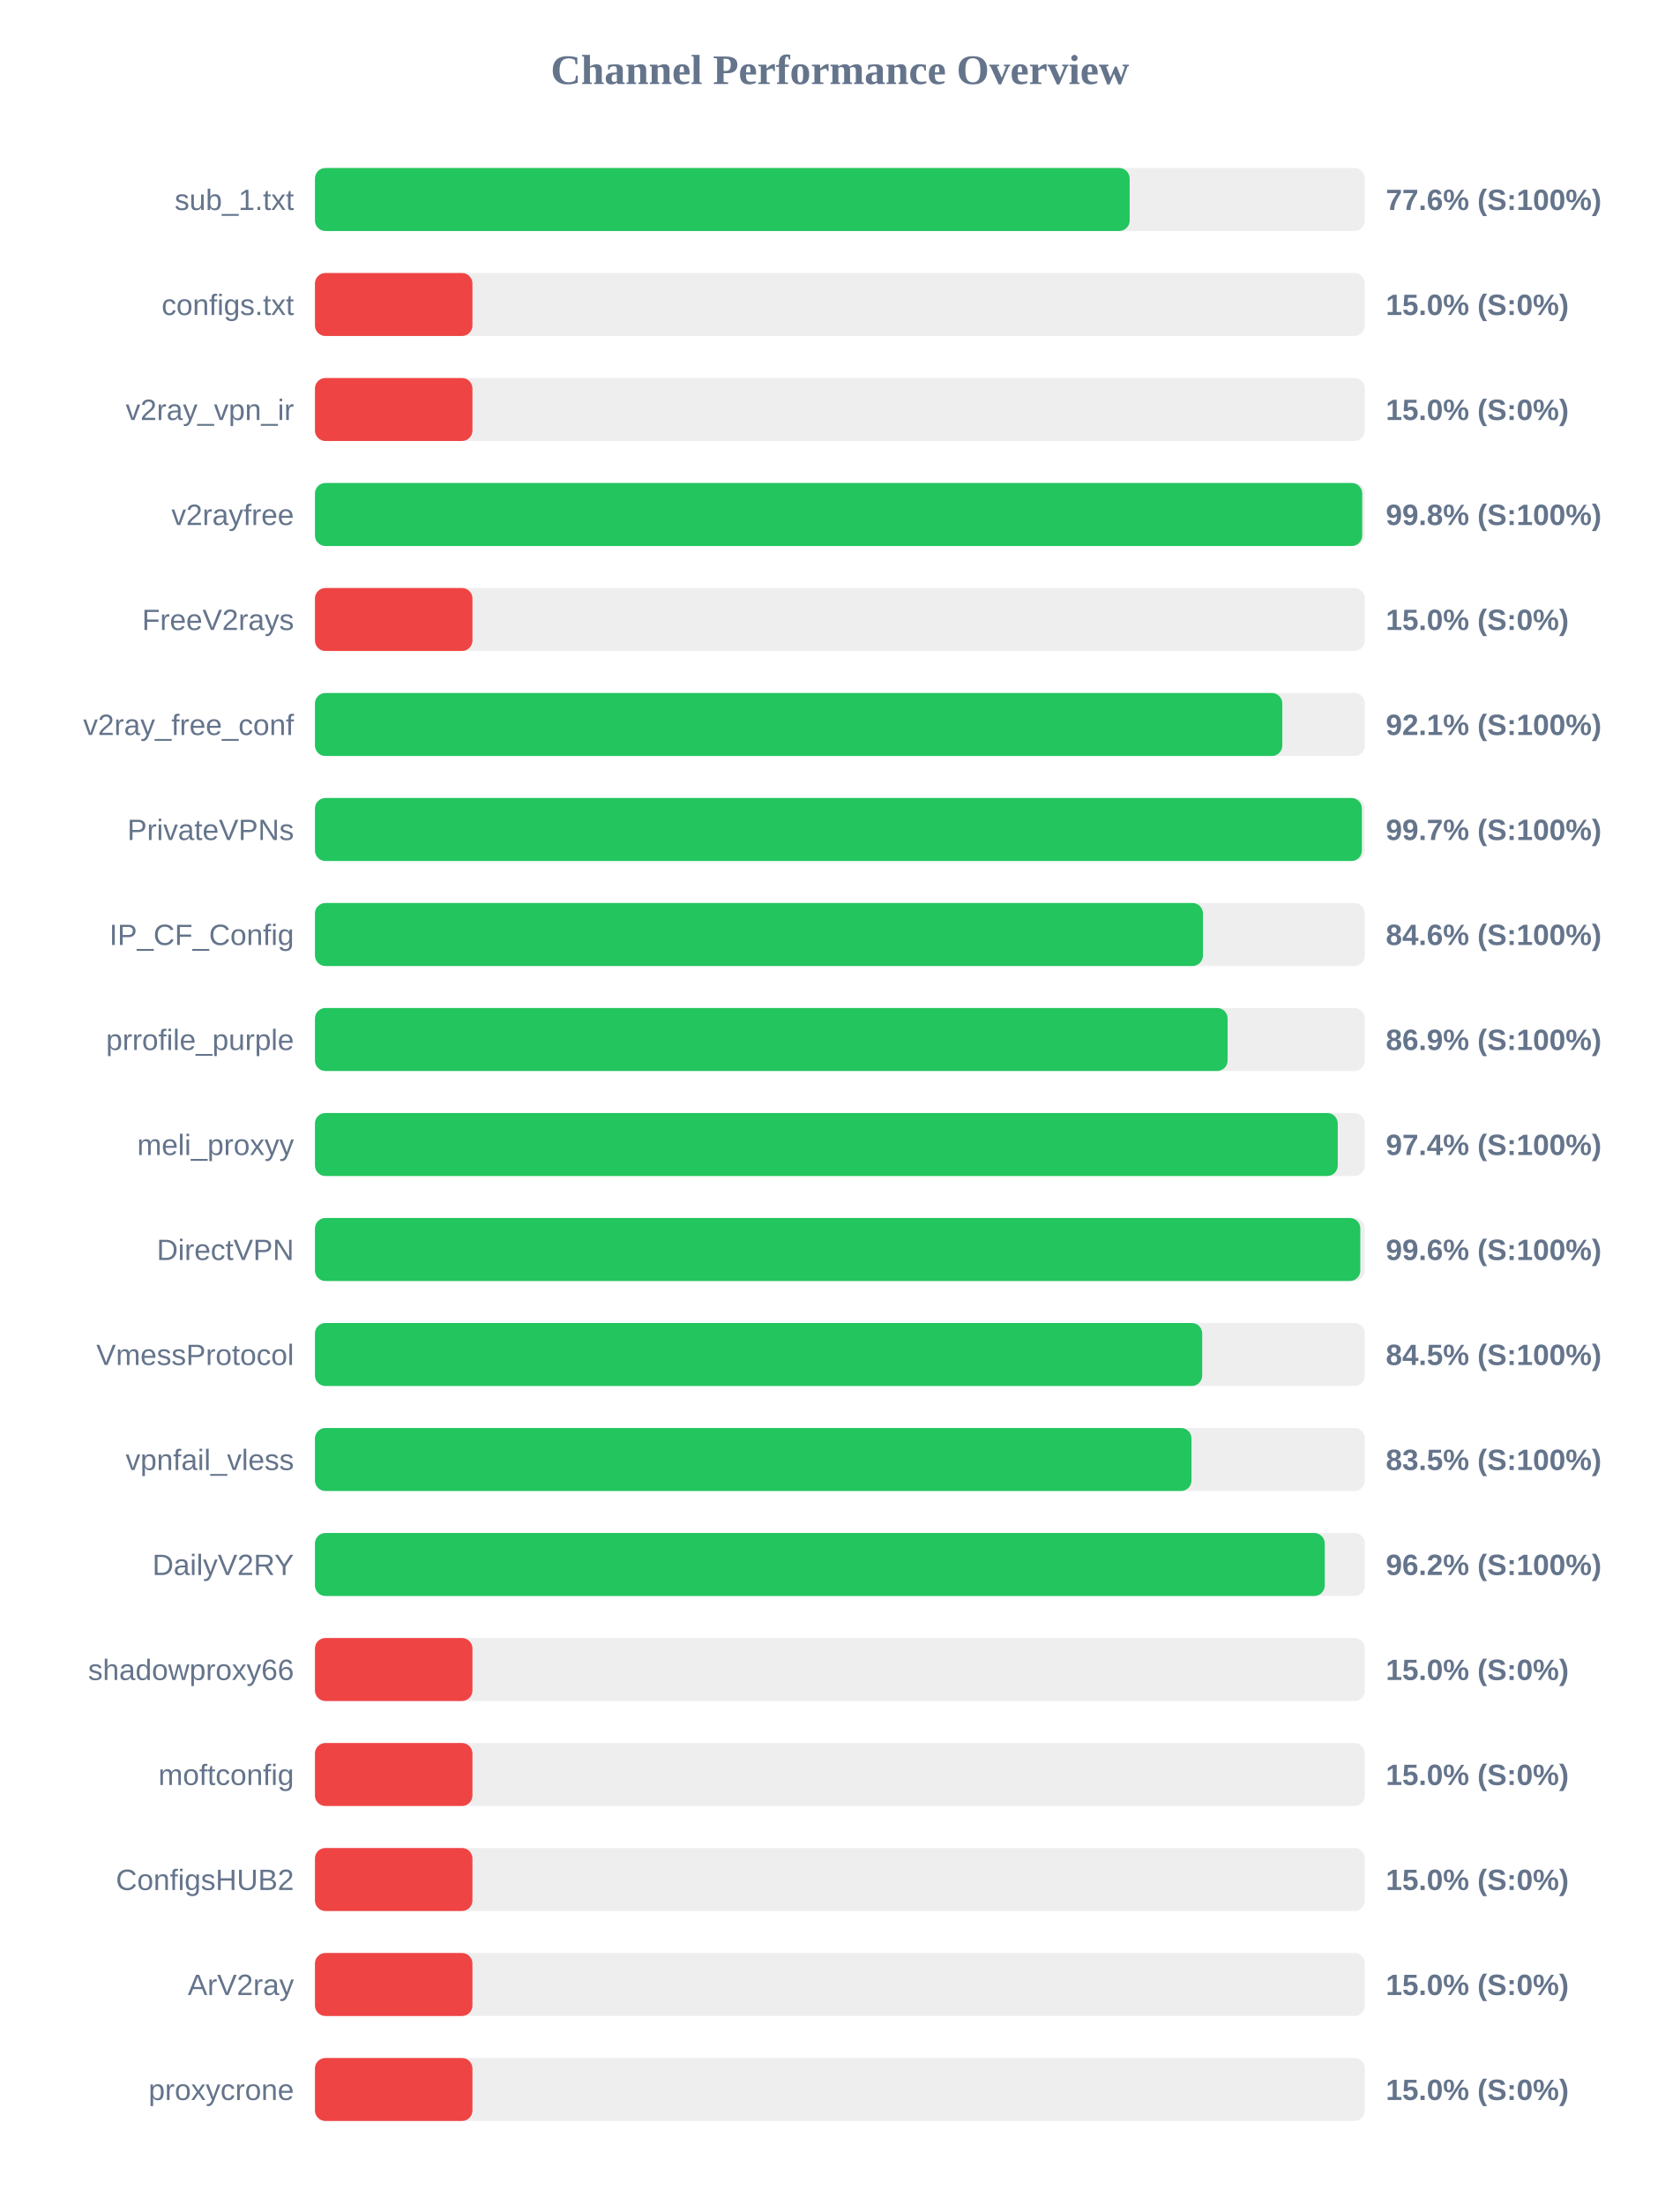
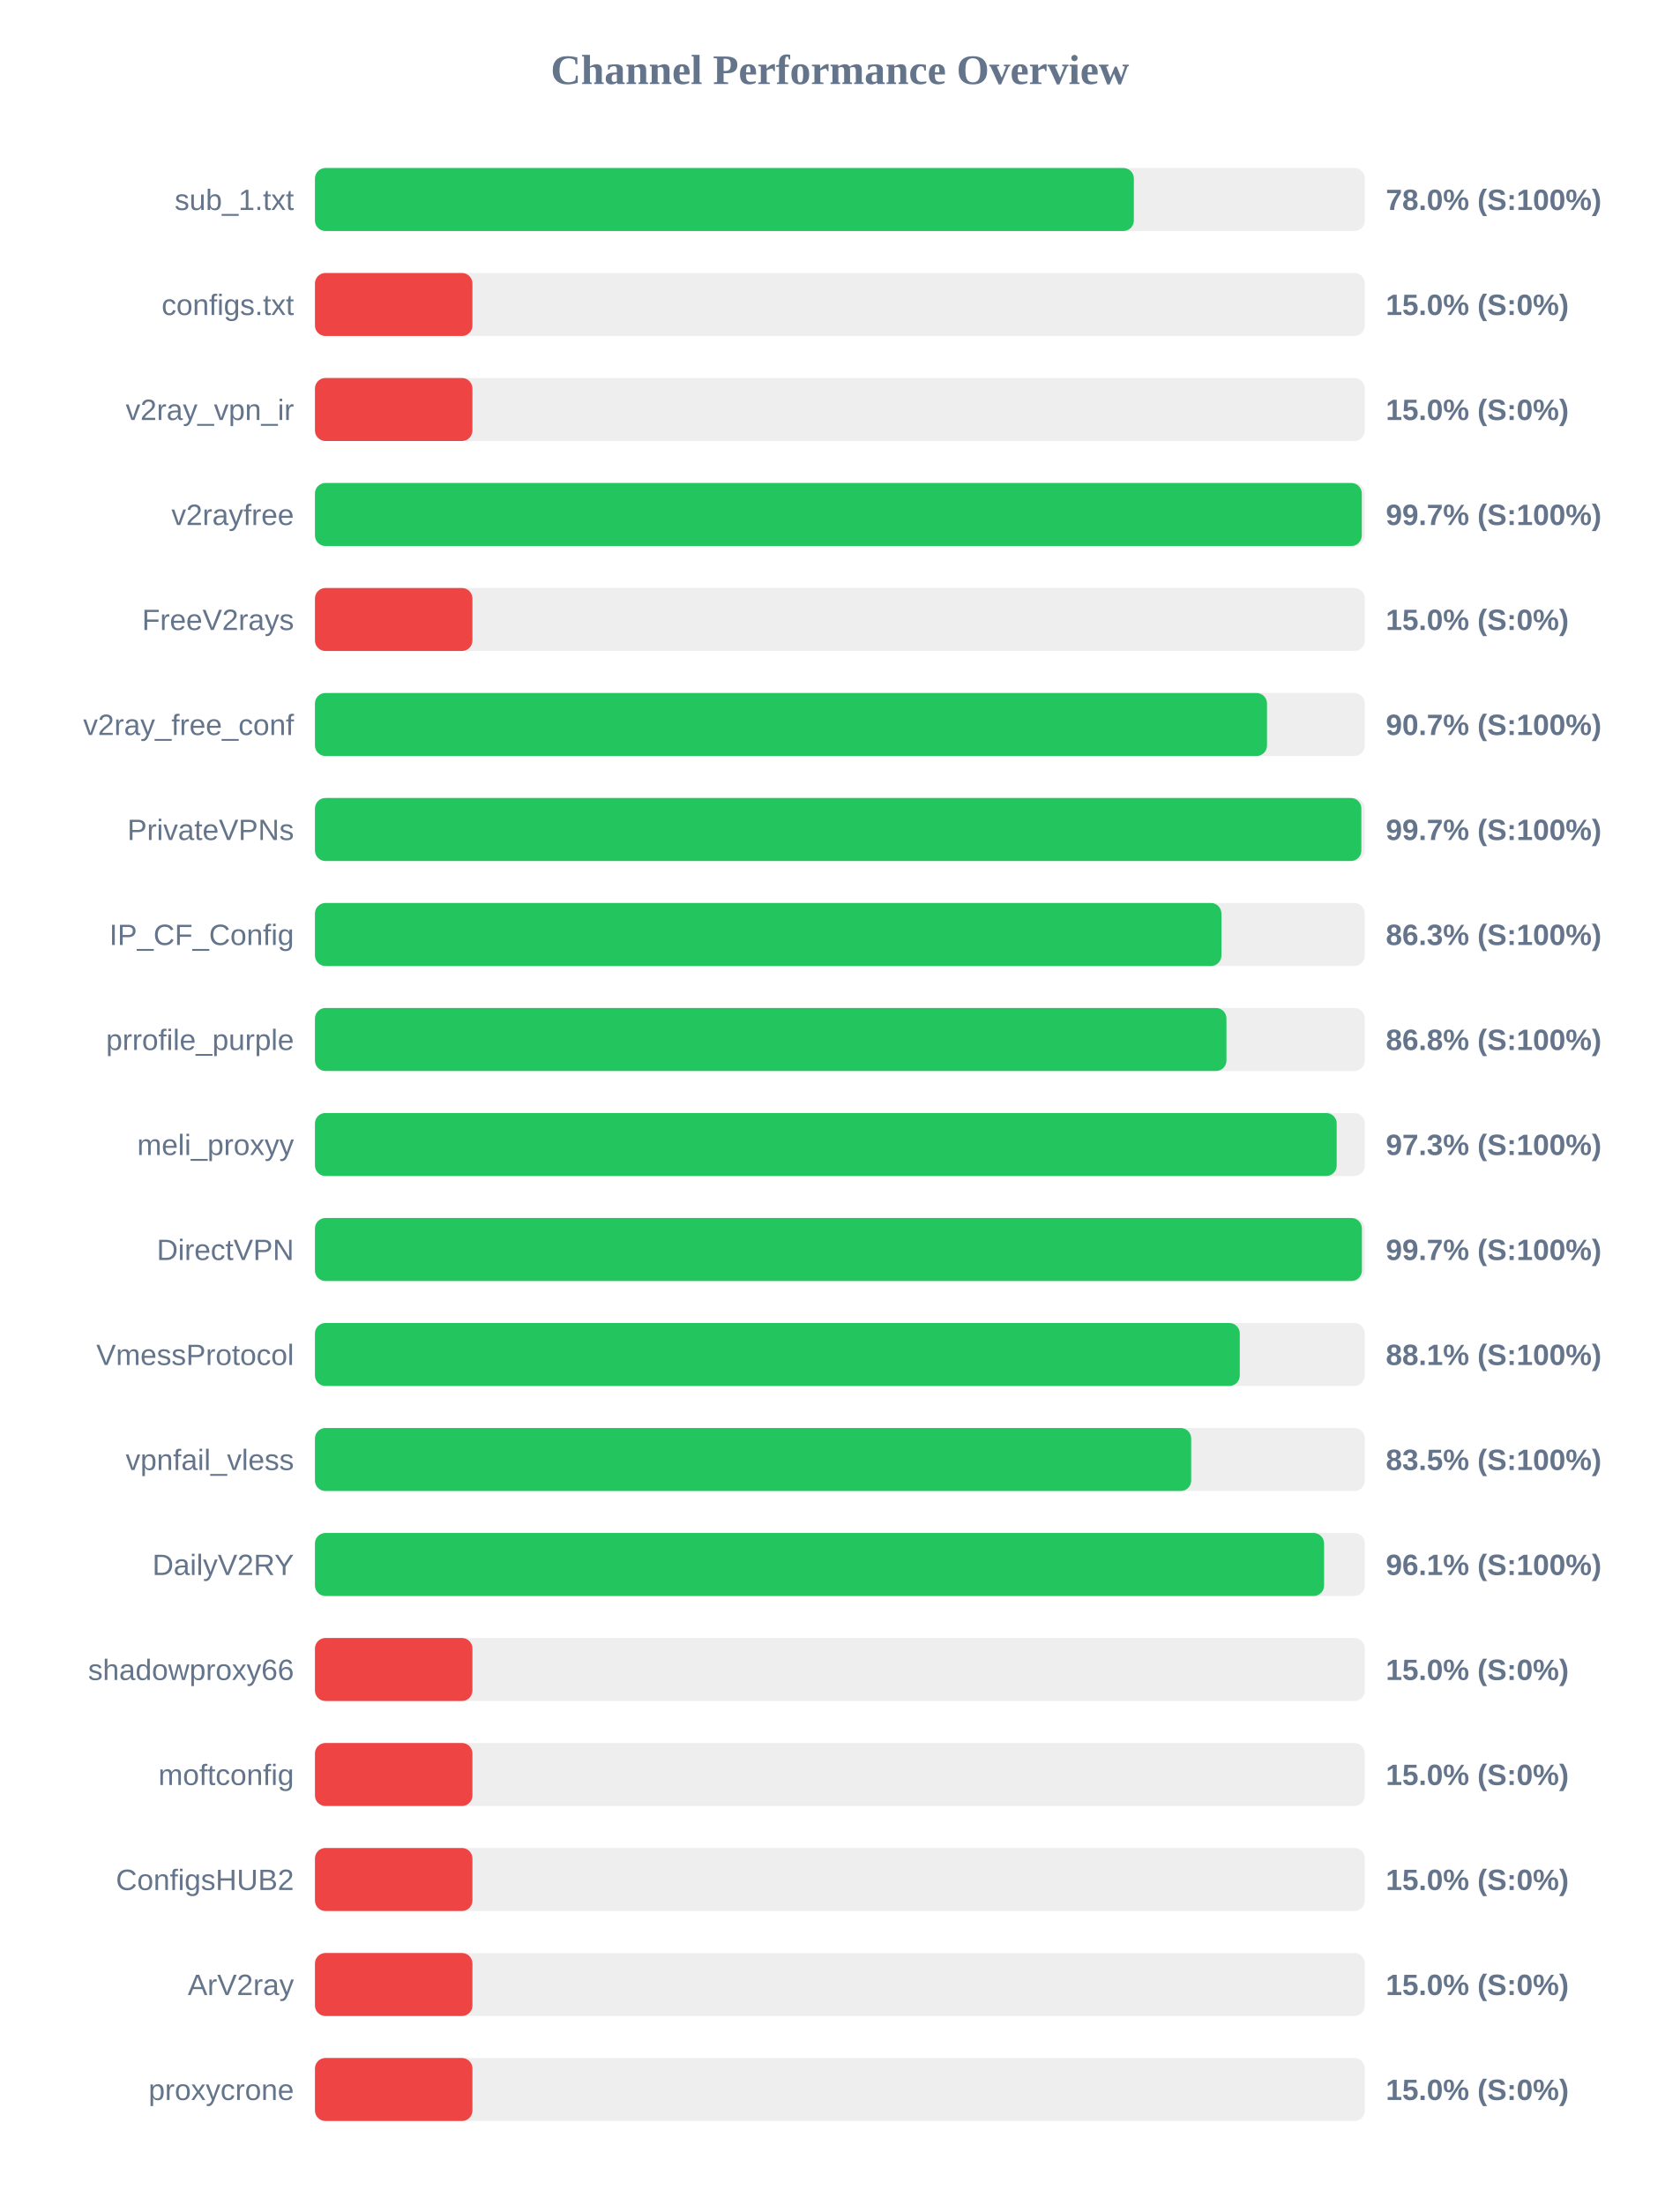
<svg xmlns="http://www.w3.org/2000/svg" width="800" height="1050" version="1.1">
  <style>
        .row { font: 14px Arial; fill: #64748b; }
        .score { font: bold 14px Arial; fill: #64748b; }
    </style>
  <text x="400" y="40" text-anchor="middle" font-size="20px" font-weight="bold" fill="#64748b">Channel Performance Overview</text>
  <rect x="150" y="80" width="500" height="30" fill="#eee" rx="5" />
-   <rect x="150" y="80" width="388.0" height="30" fill="#22c55e" rx="5" />
+   <rect x="150" y="80" width="390.0" height="30" fill="#22c55e" rx="5" />
  <text x="140" y="100" text-anchor="end" class="row">sub_1.txt</text>
-   <text x="660" y="100" text-anchor="start" class="score">77.6% (S:100%)</text>
+   <text x="660" y="100" text-anchor="start" class="score">78.0% (S:100%)</text>
  <rect x="150" y="130" width="500" height="30" fill="#eee" rx="5" />
  <rect x="150" y="130" width="75.0" height="30" fill="#ef4444" rx="5" />
  <text x="140" y="150" text-anchor="end" class="row">configs.txt</text>
  <text x="660" y="150" text-anchor="start" class="score">15.0% (S:0%)</text>
  <rect x="150" y="180" width="500" height="30" fill="#eee" rx="5" />
  <rect x="150" y="180" width="75.0" height="30" fill="#ef4444" rx="5" />
  <text x="140" y="200" text-anchor="end" class="row">v2ray_vpn_ir</text>
  <text x="660" y="200" text-anchor="start" class="score">15.0% (S:0%)</text>
  <rect x="150" y="230" width="500" height="30" fill="#eee" rx="5" />
-   <rect x="150" y="230" width="498.75" height="30" fill="#22c55e" rx="5" />
+   <rect x="150" y="230" width="498.55" height="30" fill="#22c55e" rx="5" />
  <text x="140" y="250" text-anchor="end" class="row">v2rayfree</text>
-   <text x="660" y="250" text-anchor="start" class="score">99.8% (S:100%)</text>
+   <text x="660" y="250" text-anchor="start" class="score">99.7% (S:100%)</text>
  <rect x="150" y="280" width="500" height="30" fill="#eee" rx="5" />
  <rect x="150" y="280" width="75.0" height="30" fill="#ef4444" rx="5" />
  <text x="140" y="300" text-anchor="end" class="row">FreeV2rays</text>
  <text x="660" y="300" text-anchor="start" class="score">15.0% (S:0%)</text>
  <rect x="150" y="330" width="500" height="30" fill="#eee" rx="5" />
-   <rect x="150" y="330" width="460.7" height="30" fill="#22c55e" rx="5" />
+   <rect x="150" y="330" width="453.4" height="30" fill="#22c55e" rx="5" />
  <text x="140" y="350" text-anchor="end" class="row">v2ray_free_conf</text>
-   <text x="660" y="350" text-anchor="start" class="score">92.1% (S:100%)</text>
+   <text x="660" y="350" text-anchor="start" class="score">90.7% (S:100%)</text>
  <rect x="150" y="380" width="500" height="30" fill="#eee" rx="5" />
-   <rect x="150" y="380" width="498.6" height="30" fill="#22c55e" rx="5" />
+   <rect x="150" y="380" width="498.35" height="30" fill="#22c55e" rx="5" />
  <text x="140" y="400" text-anchor="end" class="row">PrivateVPNs</text>
  <text x="660" y="400" text-anchor="start" class="score">99.7% (S:100%)</text>
  <rect x="150" y="430" width="500" height="30" fill="#eee" rx="5" />
-   <rect x="150" y="430" width="422.9" height="30" fill="#22c55e" rx="5" />
+   <rect x="150" y="430" width="431.7" height="30" fill="#22c55e" rx="5" />
  <text x="140" y="450" text-anchor="end" class="row">IP_CF_Config</text>
-   <text x="660" y="450" text-anchor="start" class="score">84.6% (S:100%)</text>
+   <text x="660" y="450" text-anchor="start" class="score">86.3% (S:100%)</text>
  <rect x="150" y="480" width="500" height="30" fill="#eee" rx="5" />
-   <rect x="150" y="480" width="434.65" height="30" fill="#22c55e" rx="5" />
+   <rect x="150" y="480" width="434.1" height="30" fill="#22c55e" rx="5" />
  <text x="140" y="500" text-anchor="end" class="row">prrofile_purple</text>
-   <text x="660" y="500" text-anchor="start" class="score">86.9% (S:100%)</text>
+   <text x="660" y="500" text-anchor="start" class="score">86.8% (S:100%)</text>
  <rect x="150" y="530" width="500" height="30" fill="#eee" rx="5" />
-   <rect x="150" y="530" width="487.1" height="30" fill="#22c55e" rx="5" />
+   <rect x="150" y="530" width="486.6" height="30" fill="#22c55e" rx="5" />
  <text x="140" y="550" text-anchor="end" class="row">meli_proxyy</text>
-   <text x="660" y="550" text-anchor="start" class="score">97.4% (S:100%)</text>
+   <text x="660" y="550" text-anchor="start" class="score">97.3% (S:100%)</text>
  <rect x="150" y="580" width="500" height="30" fill="#eee" rx="5" />
-   <rect x="150" y="580" width="497.85" height="30" fill="#22c55e" rx="5" />
+   <rect x="150" y="580" width="498.6" height="30" fill="#22c55e" rx="5" />
  <text x="140" y="600" text-anchor="end" class="row">DirectVPN</text>
-   <text x="660" y="600" text-anchor="start" class="score">99.6% (S:100%)</text>
+   <text x="660" y="600" text-anchor="start" class="score">99.7% (S:100%)</text>
  <rect x="150" y="630" width="500" height="30" fill="#eee" rx="5" />
-   <rect x="150" y="630" width="422.55" height="30" fill="#22c55e" rx="5" />
+   <rect x="150" y="630" width="440.45" height="30" fill="#22c55e" rx="5" />
  <text x="140" y="650" text-anchor="end" class="row">VmessProtocol</text>
-   <text x="660" y="650" text-anchor="start" class="score">84.5% (S:100%)</text>
+   <text x="660" y="650" text-anchor="start" class="score">88.1% (S:100%)</text>
  <rect x="150" y="680" width="500" height="30" fill="#eee" rx="5" />
-   <rect x="150" y="680" width="417.45" height="30" fill="#22c55e" rx="5" />
+   <rect x="150" y="680" width="417.3" height="30" fill="#22c55e" rx="5" />
  <text x="140" y="700" text-anchor="end" class="row">vpnfail_vless</text>
  <text x="660" y="700" text-anchor="start" class="score">83.5% (S:100%)</text>
  <rect x="150" y="730" width="500" height="30" fill="#eee" rx="5" />
-   <rect x="150" y="730" width="480.9" height="30" fill="#22c55e" rx="5" />
+   <rect x="150" y="730" width="480.6" height="30" fill="#22c55e" rx="5" />
  <text x="140" y="750" text-anchor="end" class="row">DailyV2RY</text>
-   <text x="660" y="750" text-anchor="start" class="score">96.2% (S:100%)</text>
+   <text x="660" y="750" text-anchor="start" class="score">96.1% (S:100%)</text>
  <rect x="150" y="780" width="500" height="30" fill="#eee" rx="5" />
  <rect x="150" y="780" width="75.0" height="30" fill="#ef4444" rx="5" />
  <text x="140" y="800" text-anchor="end" class="row">shadowproxy66</text>
  <text x="660" y="800" text-anchor="start" class="score">15.0% (S:0%)</text>
  <rect x="150" y="830" width="500" height="30" fill="#eee" rx="5" />
  <rect x="150" y="830" width="75.0" height="30" fill="#ef4444" rx="5" />
  <text x="140" y="850" text-anchor="end" class="row">moftconfig</text>
  <text x="660" y="850" text-anchor="start" class="score">15.0% (S:0%)</text>
  <rect x="150" y="880" width="500" height="30" fill="#eee" rx="5" />
  <rect x="150" y="880" width="75.0" height="30" fill="#ef4444" rx="5" />
  <text x="140" y="900" text-anchor="end" class="row">ConfigsHUB2</text>
  <text x="660" y="900" text-anchor="start" class="score">15.0% (S:0%)</text>
  <rect x="150" y="930" width="500" height="30" fill="#eee" rx="5" />
  <rect x="150" y="930" width="75.0" height="30" fill="#ef4444" rx="5" />
  <text x="140" y="950" text-anchor="end" class="row">ArV2ray</text>
  <text x="660" y="950" text-anchor="start" class="score">15.0% (S:0%)</text>
  <rect x="150" y="980" width="500" height="30" fill="#eee" rx="5" />
  <rect x="150" y="980" width="75.0" height="30" fill="#ef4444" rx="5" />
  <text x="140" y="1000" text-anchor="end" class="row">proxycrone</text>
  <text x="660" y="1000" text-anchor="start" class="score">15.0% (S:0%)</text>
</svg>
